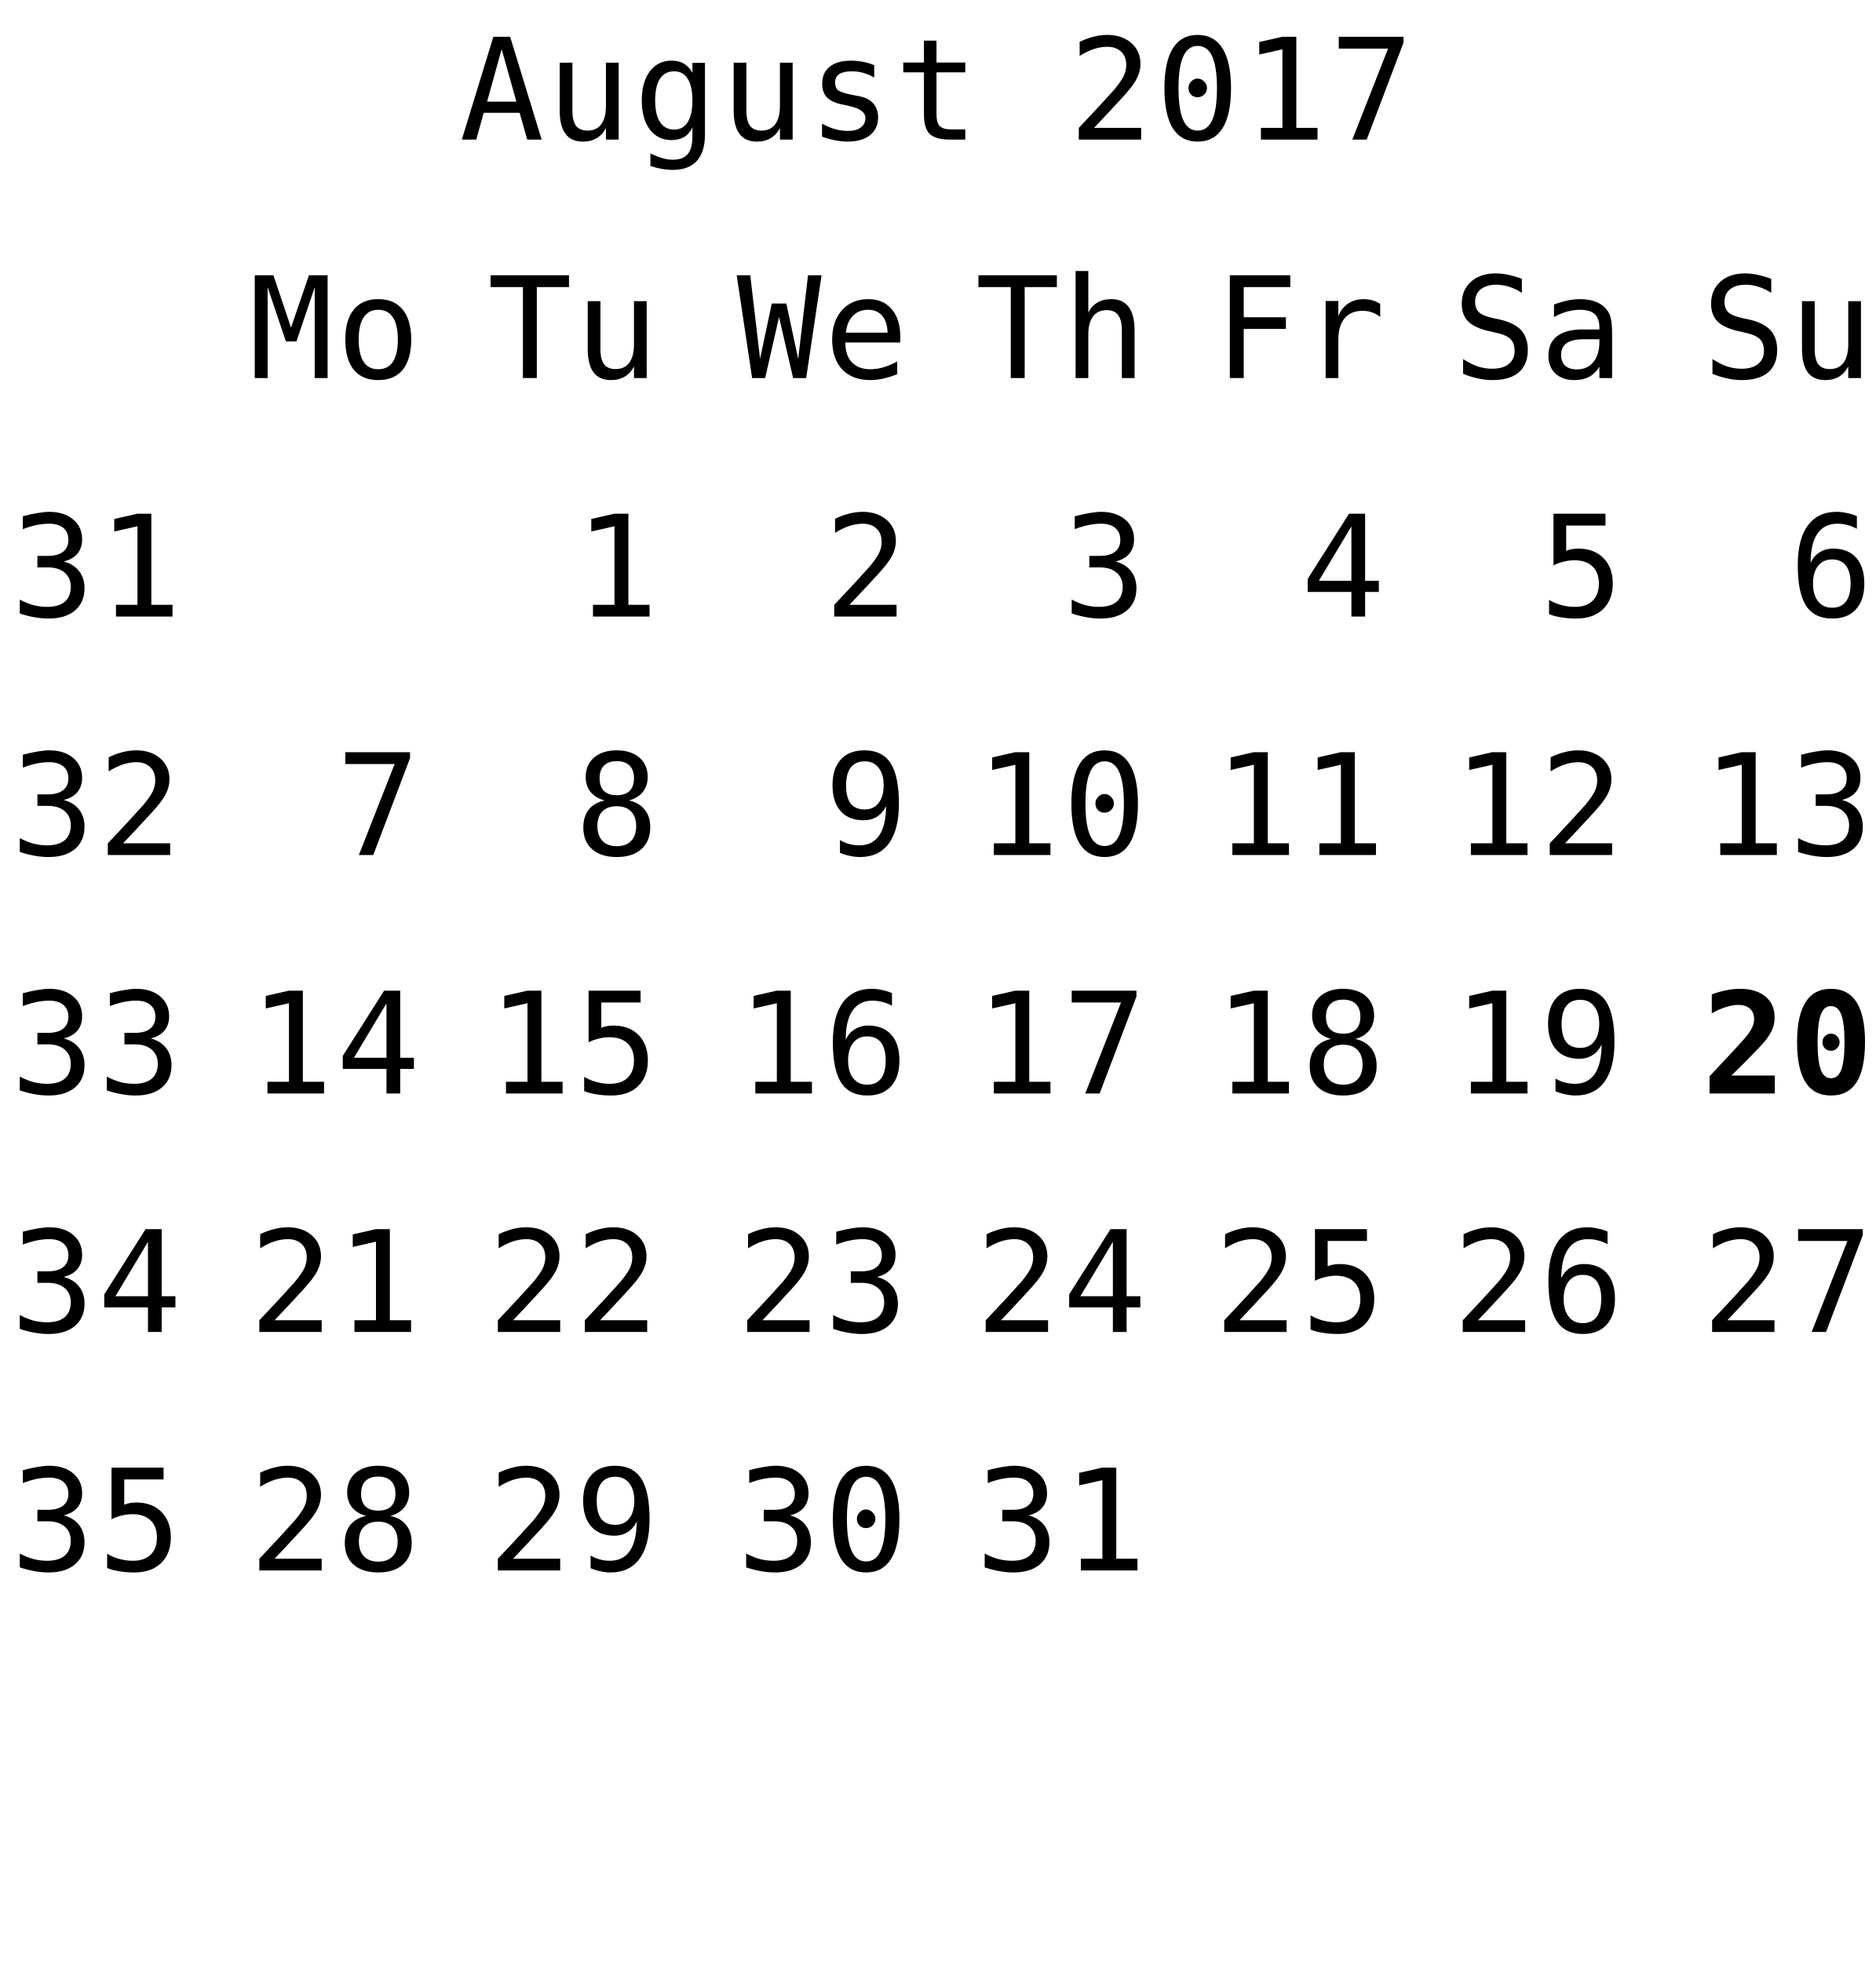
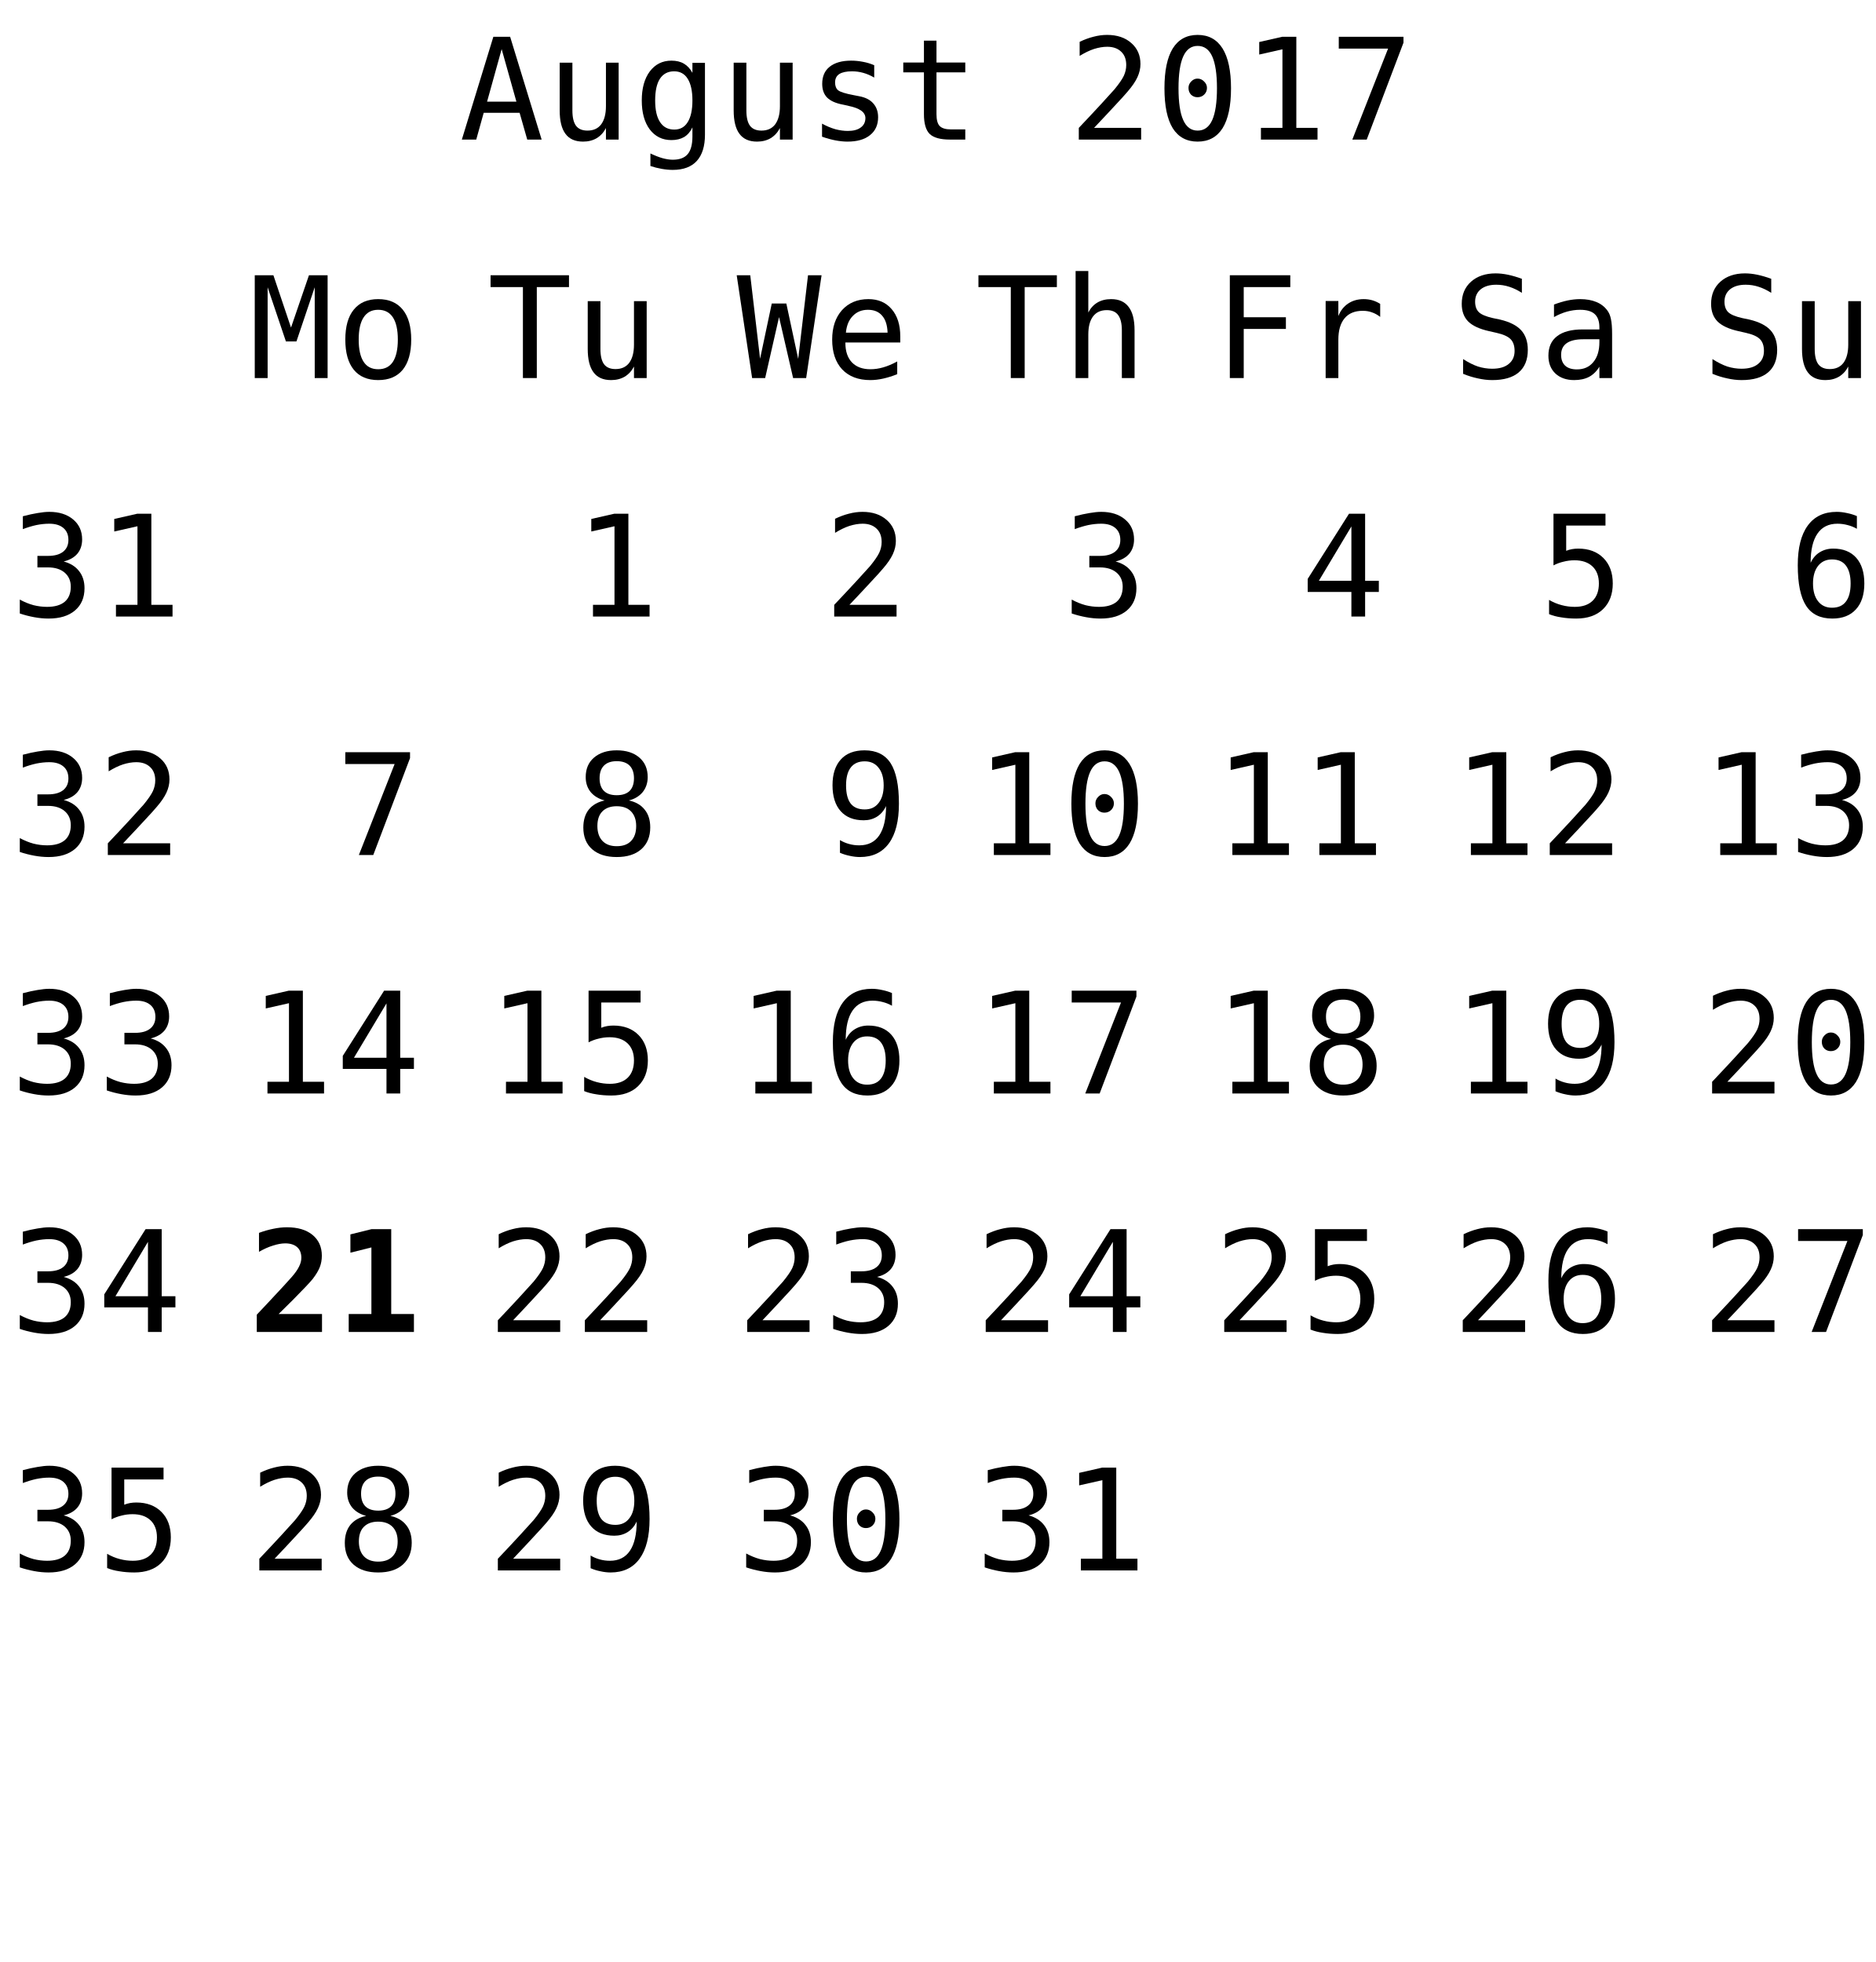
<svg xmlns="http://www.w3.org/2000/svg" xmlns:xlink="http://www.w3.org/1999/xlink" width="173pt" height="181pt" viewBox="0 0 173 181" version="1.1">
  <defs>
    <g>
      <symbol overflow="visible" id="glyph0-0">
        <path style="stroke:none;" d="M 0.656 2.297 L 0.656 -9.172 L 7.156 -9.172 L 7.156 2.297 Z M 1.391 1.578 L 6.438 1.578 L 6.438 -8.438 L 1.391 -8.438 Z M 1.391 1.578 " />
      </symbol>
      <symbol overflow="visible" id="glyph0-1">
        <path style="stroke:none;" d="M 3.906 -8.344 L 2.562 -3.5 L 5.266 -3.5 Z M 3.141 -9.484 L 4.688 -9.484 L 7.594 0 L 6.266 0 L 5.562 -2.469 L 2.25 -2.469 L 1.562 0 L 0.234 0 Z M 3.141 -9.484 " />
      </symbol>
      <symbol overflow="visible" id="glyph0-2">
        <path style="stroke:none;" d="M 1.234 -2.688 L 1.234 -7.094 L 2.406 -7.094 L 2.406 -2.688 C 2.406 -2.051 2.516 -1.582 2.734 -1.281 C 2.961 -0.977 3.316 -0.828 3.797 -0.828 C 4.348 -0.828 4.77 -1.02 5.062 -1.406 C 5.352 -1.801 5.5 -2.359 5.5 -3.078 L 5.5 -7.094 L 6.672 -7.094 L 6.672 0 L 5.5 0 L 5.5 -1.062 C 5.289 -0.656 5.004 -0.344 4.641 -0.125 C 4.285 0.082 3.867 0.188 3.391 0.188 C 2.66 0.188 2.117 -0.051 1.766 -0.531 C 1.41 -1.008 1.234 -1.727 1.234 -2.688 Z M 1.234 -2.688 " />
      </symbol>
      <symbol overflow="visible" id="glyph0-3">
        <path style="stroke:none;" d="M 5.453 -3.609 C 5.453 -4.484 5.305 -5.148 5.016 -5.609 C 4.734 -6.066 4.316 -6.297 3.766 -6.297 C 3.191 -6.297 2.754 -6.066 2.453 -5.609 C 2.16 -5.148 2.016 -4.484 2.016 -3.609 C 2.016 -2.734 2.164 -2.066 2.469 -1.609 C 2.77 -1.148 3.207 -0.922 3.781 -0.922 C 4.32 -0.922 4.734 -1.148 5.016 -1.609 C 5.305 -2.066 5.453 -2.734 5.453 -3.609 Z M 6.609 -0.453 C 6.609 0.609 6.359 1.414 5.859 1.969 C 5.359 2.52 4.617 2.797 3.641 2.797 C 3.316 2.797 2.977 2.766 2.625 2.703 C 2.27 2.641 1.922 2.551 1.578 2.438 L 1.578 1.281 C 1.992 1.477 2.367 1.625 2.703 1.719 C 3.047 1.812 3.359 1.859 3.641 1.859 C 4.266 1.859 4.723 1.688 5.016 1.344 C 5.305 1 5.453 0.457 5.453 -0.281 L 5.453 -1.125 C 5.266 -0.727 5.008 -0.43 4.688 -0.234 C 4.363 -0.047 3.973 0.047 3.516 0.047 C 2.68 0.047 2.016 -0.281 1.516 -0.938 C 1.023 -1.602 0.781 -2.492 0.781 -3.609 C 0.781 -4.723 1.023 -5.613 1.516 -6.281 C 2.016 -6.945 2.68 -7.281 3.516 -7.281 C 3.973 -7.281 4.359 -7.188 4.672 -7 C 4.984 -6.82 5.242 -6.539 5.453 -6.156 L 5.453 -7.078 L 6.609 -7.078 Z M 6.609 -0.453 " />
      </symbol>
      <symbol overflow="visible" id="glyph0-4">
        <path style="stroke:none;" d="M 6.172 -6.859 L 6.172 -5.719 C 5.836 -5.914 5.5 -6.062 5.156 -6.156 C 4.82 -6.25 4.477 -6.297 4.125 -6.297 C 3.602 -6.297 3.211 -6.211 2.953 -6.047 C 2.691 -5.879 2.562 -5.617 2.562 -5.266 C 2.562 -4.941 2.656 -4.703 2.844 -4.547 C 3.039 -4.391 3.523 -4.238 4.297 -4.094 L 4.781 -4 C 5.352 -3.895 5.785 -3.676 6.078 -3.344 C 6.379 -3.008 6.531 -2.582 6.531 -2.062 C 6.531 -1.352 6.281 -0.801 5.781 -0.406 C 5.289 -0.008 4.598 0.188 3.703 0.188 C 3.359 0.188 2.992 0.148 2.609 0.078 C 2.223 0.004 1.805 -0.109 1.359 -0.266 L 1.359 -1.469 C 1.785 -1.238 2.195 -1.066 2.594 -0.953 C 3 -0.848 3.379 -0.797 3.734 -0.797 C 4.242 -0.797 4.641 -0.898 4.922 -1.109 C 5.211 -1.316 5.359 -1.609 5.359 -1.984 C 5.359 -2.523 4.836 -2.898 3.797 -3.109 L 3.75 -3.125 L 3.312 -3.219 C 2.633 -3.344 2.141 -3.562 1.828 -3.875 C 1.523 -4.188 1.375 -4.609 1.375 -5.141 C 1.375 -5.828 1.602 -6.352 2.062 -6.719 C 2.531 -7.094 3.191 -7.281 4.047 -7.281 C 4.422 -7.281 4.785 -7.242 5.141 -7.172 C 5.492 -7.109 5.836 -7.004 6.172 -6.859 Z M 6.172 -6.859 " />
      </symbol>
      <symbol overflow="visible" id="glyph0-5">
        <path style="stroke:none;" d="M 3.891 -9.125 L 3.891 -7.109 L 6.547 -7.109 L 6.547 -6.203 L 3.891 -6.203 L 3.891 -2.344 C 3.891 -1.82 3.988 -1.457 4.188 -1.25 C 4.395 -1.039 4.742 -0.938 5.234 -0.938 L 6.547 -0.938 L 6.547 0 L 5.125 0 C 4.25 0 3.629 -0.172 3.266 -0.516 C 2.91 -0.867 2.734 -1.477 2.734 -2.344 L 2.734 -6.203 L 0.828 -6.203 L 0.828 -7.109 L 2.734 -7.109 L 2.734 -9.125 Z M 3.891 -9.125 " />
      </symbol>
      <symbol overflow="visible" id="glyph0-6">
        <path style="stroke:none;" d="" />
      </symbol>
      <symbol overflow="visible" id="glyph0-7">
        <path style="stroke:none;" d="M 2.375 -1.078 L 6.719 -1.078 L 6.719 0 L 0.969 0 L 0.969 -1.078 C 1.758 -1.91 2.445 -2.645 3.031 -3.281 C 3.625 -3.926 4.035 -4.379 4.266 -4.641 C 4.691 -5.16 4.977 -5.578 5.125 -5.891 C 5.27 -6.211 5.344 -6.539 5.344 -6.875 C 5.344 -7.406 5.188 -7.816 4.875 -8.109 C 4.562 -8.41 4.133 -8.562 3.594 -8.562 C 3.207 -8.562 2.801 -8.492 2.375 -8.359 C 1.957 -8.223 1.516 -8.008 1.047 -7.719 L 1.047 -9.016 C 1.473 -9.223 1.895 -9.379 2.312 -9.484 C 2.738 -9.598 3.16 -9.656 3.578 -9.656 C 4.504 -9.656 5.25 -9.406 5.812 -8.906 C 6.375 -8.414 6.656 -7.77 6.656 -6.969 C 6.656 -6.562 6.562 -6.156 6.375 -5.75 C 6.188 -5.344 5.879 -4.895 5.453 -4.406 C 5.223 -4.133 4.879 -3.754 4.422 -3.266 C 3.973 -2.773 3.289 -2.047 2.375 -1.078 Z M 2.375 -1.078 " />
      </symbol>
      <symbol overflow="visible" id="glyph0-8">
        <path style="stroke:none;" d="M 3.062 -4.766 C 3.062 -4.992 3.145 -5.191 3.312 -5.359 C 3.477 -5.535 3.672 -5.625 3.891 -5.625 C 4.129 -5.625 4.332 -5.535 4.5 -5.359 C 4.676 -5.191 4.766 -4.992 4.766 -4.766 C 4.766 -4.523 4.68 -4.32 4.516 -4.156 C 4.348 -3.988 4.141 -3.906 3.891 -3.906 C 3.66 -3.906 3.461 -3.984 3.297 -4.141 C 3.141 -4.305 3.062 -4.516 3.062 -4.766 Z M 3.906 -8.641 C 3.312 -8.641 2.867 -8.316 2.578 -7.672 C 2.285 -7.023 2.141 -6.047 2.141 -4.734 C 2.141 -3.422 2.285 -2.441 2.578 -1.797 C 2.867 -1.148 3.312 -0.828 3.906 -0.828 C 4.508 -0.828 4.957 -1.148 5.25 -1.797 C 5.539 -2.441 5.688 -3.422 5.688 -4.734 C 5.688 -6.047 5.539 -7.023 5.25 -7.672 C 4.957 -8.316 4.508 -8.641 3.906 -8.641 Z M 3.906 -9.656 C 4.914 -9.656 5.68 -9.238 6.203 -8.406 C 6.723 -7.57 6.984 -6.348 6.984 -4.734 C 6.984 -3.109 6.723 -1.879 6.203 -1.047 C 5.68 -0.223 4.914 0.188 3.906 0.188 C 2.895 0.188 2.129 -0.223 1.609 -1.047 C 1.098 -1.879 0.844 -3.109 0.844 -4.734 C 0.844 -6.348 1.098 -7.57 1.609 -8.406 C 2.129 -9.238 2.895 -9.656 3.906 -9.656 Z M 3.906 -9.656 " />
      </symbol>
      <symbol overflow="visible" id="glyph0-9">
        <path style="stroke:none;" d="M 1.719 -1.078 L 3.703 -1.078 L 3.703 -8.328 L 1.562 -7.844 L 1.562 -9 L 3.688 -9.484 L 4.984 -9.484 L 4.984 -1.078 L 6.938 -1.078 L 6.938 0 L 1.719 0 Z M 1.719 -1.078 " />
      </symbol>
      <symbol overflow="visible" id="glyph0-10">
        <path style="stroke:none;" d="M 0.875 -9.484 L 6.844 -9.484 L 6.844 -8.938 L 3.453 0 L 2.125 0 L 5.422 -8.391 L 0.875 -8.391 Z M 0.875 -9.484 " />
      </symbol>
      <symbol overflow="visible" id="glyph0-11">
        <path style="stroke:none;" d="M 4.922 -5.078 C 5.547 -4.91 6.02 -4.613 6.344 -4.188 C 6.676 -3.77 6.844 -3.242 6.844 -2.609 C 6.844 -1.742 6.551 -1.062 5.969 -0.562 C 5.383 -0.062 4.57 0.188 3.531 0.188 C 3.094 0.188 2.648 0.145 2.203 0.062 C 1.754 -0.02 1.312 -0.133 0.875 -0.281 L 0.875 -1.562 C 1.301 -1.332 1.723 -1.16 2.141 -1.047 C 2.566 -0.941 2.984 -0.891 3.391 -0.891 C 4.098 -0.891 4.641 -1.047 5.016 -1.359 C 5.391 -1.68 5.578 -2.145 5.578 -2.75 C 5.578 -3.289 5.391 -3.723 5.016 -4.047 C 4.641 -4.367 4.129 -4.531 3.484 -4.531 L 2.5 -4.531 L 2.5 -5.594 L 3.484 -5.594 C 4.078 -5.594 4.535 -5.719 4.859 -5.969 C 5.191 -6.227 5.359 -6.594 5.359 -7.062 C 5.359 -7.539 5.203 -7.91 4.891 -8.172 C 4.586 -8.43 4.156 -8.562 3.594 -8.562 C 3.207 -8.562 2.812 -8.52 2.406 -8.438 C 2.008 -8.352 1.594 -8.227 1.156 -8.062 L 1.156 -9.25 C 1.664 -9.383 2.117 -9.484 2.516 -9.547 C 2.922 -9.617 3.281 -9.656 3.594 -9.656 C 4.508 -9.656 5.242 -9.422 5.797 -8.953 C 6.348 -8.492 6.625 -7.879 6.625 -7.109 C 6.625 -6.586 6.477 -6.148 6.188 -5.797 C 5.895 -5.453 5.473 -5.211 4.922 -5.078 Z M 4.922 -5.078 " />
      </symbol>
      <symbol overflow="visible" id="glyph0-12">
        <path style="stroke:none;" d="M 0.297 -9.484 L 7.531 -9.484 L 7.531 -8.391 L 4.562 -8.391 L 4.562 0 L 3.281 0 L 3.281 -8.391 L 0.297 -8.391 Z M 0.297 -9.484 " />
      </symbol>
      <symbol overflow="visible" id="glyph0-13">
        <path style="stroke:none;" d="M 0 -9.484 L 1.25 -9.484 L 2.156 -1.781 L 3.234 -6.875 L 4.578 -6.875 L 5.672 -1.766 L 6.578 -9.484 L 7.828 -9.484 L 6.406 0 L 5.203 0 L 3.906 -5.625 L 2.625 0 L 1.422 0 Z M 0 -9.484 " />
      </symbol>
      <symbol overflow="visible" id="glyph0-14">
        <path style="stroke:none;" d="M 7.062 -3.844 L 7.062 -3.281 L 2 -3.281 L 2 -3.234 C 2 -2.461 2.203 -1.863 2.609 -1.438 C 3.016 -1.02 3.582 -0.812 4.312 -0.812 C 4.688 -0.812 5.078 -0.867 5.484 -0.984 C 5.891 -1.098 6.32 -1.281 6.781 -1.531 L 6.781 -0.359 C 6.344 -0.18 5.914 -0.047 5.5 0.047 C 5.082 0.141 4.68 0.188 4.297 0.188 C 3.191 0.188 2.328 -0.141 1.703 -0.797 C 1.086 -1.461 0.781 -2.379 0.781 -3.547 C 0.781 -4.68 1.082 -5.586 1.688 -6.266 C 2.301 -6.941 3.113 -7.281 4.125 -7.281 C 5.031 -7.281 5.742 -6.973 6.266 -6.359 C 6.797 -5.742 7.062 -4.906 7.062 -3.844 Z M 5.891 -4.188 C 5.867 -4.875 5.703 -5.395 5.391 -5.75 C 5.086 -6.113 4.648 -6.297 4.078 -6.297 C 3.516 -6.297 3.051 -6.109 2.688 -5.734 C 2.32 -5.359 2.109 -4.844 2.047 -4.188 Z M 5.891 -4.188 " />
      </symbol>
      <symbol overflow="visible" id="glyph0-15">
        <path style="stroke:none;" d="M 6.672 -4.406 L 6.672 0 L 5.5 0 L 5.5 -4.406 C 5.5 -5.039 5.383 -5.508 5.156 -5.812 C 4.938 -6.113 4.586 -6.266 4.109 -6.266 C 3.555 -6.266 3.133 -6.07 2.844 -5.688 C 2.551 -5.301 2.406 -4.742 2.406 -4.016 L 2.406 0 L 1.234 0 L 1.234 -9.875 L 2.406 -9.875 L 2.406 -6.047 C 2.613 -6.453 2.895 -6.758 3.25 -6.969 C 3.602 -7.176 4.023 -7.281 4.516 -7.281 C 5.234 -7.281 5.77 -7.039 6.125 -6.562 C 6.488 -6.094 6.672 -5.375 6.672 -4.406 Z M 6.672 -4.406 " />
      </symbol>
      <symbol overflow="visible" id="glyph0-16">
        <path style="stroke:none;" d="M 1.484 -9.484 L 7.062 -9.484 L 7.062 -8.391 L 2.766 -8.391 L 2.766 -5.609 L 6.656 -5.609 L 6.656 -4.531 L 2.766 -4.531 L 2.766 0 L 1.484 0 Z M 1.484 -9.484 " />
      </symbol>
      <symbol overflow="visible" id="glyph0-17">
        <path style="stroke:none;" d="M 7.328 -5.641 C 7.078 -5.836 6.82 -5.977 6.562 -6.062 C 6.312 -6.156 6.031 -6.203 5.719 -6.203 C 4.988 -6.203 4.43 -5.973 4.047 -5.516 C 3.66 -5.055 3.469 -4.395 3.469 -3.531 L 3.469 0 L 2.297 0 L 2.297 -7.109 L 3.469 -7.109 L 3.469 -5.719 C 3.664 -6.219 3.969 -6.602 4.375 -6.875 C 4.781 -7.145 5.258 -7.281 5.812 -7.281 C 6.094 -7.281 6.359 -7.242 6.609 -7.172 C 6.859 -7.098 7.098 -6.988 7.328 -6.844 Z M 7.328 -5.641 " />
      </symbol>
      <symbol overflow="visible" id="glyph0-18">
        <path style="stroke:none;" d="M 4.672 -8.312 L 1.672 -3.297 L 4.672 -3.297 Z M 4.453 -9.484 L 5.938 -9.484 L 5.938 -3.297 L 7.203 -3.297 L 7.203 -2.266 L 5.938 -2.266 L 5.938 0 L 4.672 0 L 4.672 -2.266 L 0.641 -2.266 L 0.641 -3.469 Z M 4.453 -9.484 " />
      </symbol>
      <symbol overflow="visible" id="glyph0-19">
        <path style="stroke:none;" d="M 6.422 -9.156 L 6.422 -7.859 C 6.035 -8.109 5.645 -8.297 5.25 -8.422 C 4.863 -8.547 4.469 -8.609 4.062 -8.609 C 3.457 -8.609 2.977 -8.469 2.625 -8.188 C 2.281 -7.906 2.109 -7.523 2.109 -7.047 C 2.109 -6.629 2.223 -6.305 2.453 -6.078 C 2.68 -5.859 3.113 -5.676 3.75 -5.531 L 4.422 -5.391 C 5.305 -5.18 5.953 -4.852 6.359 -4.406 C 6.766 -3.957 6.969 -3.352 6.969 -2.594 C 6.969 -1.688 6.688 -0.992 6.125 -0.516 C 5.57 -0.047 4.758 0.188 3.688 0.188 C 3.25 0.188 2.805 0.133 2.359 0.031 C 1.91 -0.062 1.457 -0.203 1 -0.391 L 1 -1.75 C 1.488 -1.438 1.945 -1.207 2.375 -1.062 C 2.812 -0.926 3.25 -0.859 3.688 -0.859 C 4.344 -0.859 4.848 -1.004 5.203 -1.297 C 5.566 -1.586 5.75 -1.988 5.75 -2.5 C 5.75 -2.977 5.625 -3.344 5.375 -3.594 C 5.125 -3.844 4.691 -4.035 4.078 -4.172 L 3.391 -4.328 C 2.516 -4.523 1.875 -4.82 1.469 -5.219 C 1.07 -5.625 0.875 -6.164 0.875 -6.844 C 0.875 -7.695 1.16 -8.379 1.734 -8.891 C 2.305 -9.398 3.062 -9.656 4 -9.656 C 4.363 -9.656 4.742 -9.613 5.141 -9.531 C 5.547 -9.445 5.973 -9.32 6.422 -9.156 Z M 6.422 -9.156 " />
      </symbol>
      <symbol overflow="visible" id="glyph0-20">
        <path style="stroke:none;" d="M 4.453 -3.578 L 4.062 -3.578 C 3.383 -3.578 2.875 -3.457 2.531 -3.219 C 2.188 -2.977 2.016 -2.617 2.016 -2.141 C 2.016 -1.711 2.141 -1.379 2.391 -1.141 C 2.648 -0.91 3.008 -0.797 3.469 -0.797 C 4.113 -0.797 4.617 -1.02 4.984 -1.469 C 5.359 -1.914 5.547 -2.531 5.547 -3.312 L 5.547 -3.578 Z M 6.719 -4.062 L 6.719 0 L 5.547 0 L 5.547 -1.047 C 5.297 -0.629 4.977 -0.316 4.594 -0.109 C 4.219 0.086 3.758 0.188 3.219 0.188 C 2.5 0.188 1.922 -0.016 1.484 -0.422 C 1.055 -0.836 0.844 -1.383 0.844 -2.062 C 0.844 -2.852 1.109 -3.453 1.641 -3.859 C 2.172 -4.273 2.953 -4.484 3.984 -4.484 L 5.547 -4.484 L 5.547 -4.672 C 5.547 -5.234 5.398 -5.645 5.109 -5.906 C 4.828 -6.164 4.379 -6.297 3.766 -6.297 C 3.359 -6.297 2.953 -6.238 2.547 -6.125 C 2.141 -6.008 1.742 -5.844 1.359 -5.625 L 1.359 -6.781 C 1.797 -6.945 2.211 -7.07 2.609 -7.156 C 3.004 -7.238 3.391 -7.281 3.766 -7.281 C 4.348 -7.281 4.848 -7.191 5.266 -7.016 C 5.68 -6.848 6.02 -6.586 6.281 -6.234 C 6.438 -6.023 6.547 -5.766 6.609 -5.453 C 6.68 -5.141 6.719 -4.676 6.719 -4.062 Z M 6.719 -4.062 " />
      </symbol>
      <symbol overflow="visible" id="glyph0-21">
        <path style="stroke:none;" d="M 1.312 -9.484 L 6.109 -9.484 L 6.109 -8.391 L 2.484 -8.391 L 2.484 -6.062 C 2.66 -6.133 2.844 -6.188 3.031 -6.219 C 3.219 -6.25 3.406 -6.266 3.594 -6.266 C 4.57 -6.266 5.348 -5.973 5.922 -5.391 C 6.492 -4.816 6.781 -4.035 6.781 -3.047 C 6.781 -2.047 6.477 -1.254 5.875 -0.672 C 5.281 -0.098 4.457 0.188 3.406 0.188 C 2.906 0.188 2.445 0.148 2.031 0.078 C 1.613 0.016 1.238 -0.082 0.906 -0.219 L 0.906 -1.531 C 1.289 -1.312 1.68 -1.148 2.078 -1.047 C 2.473 -0.941 2.875 -0.891 3.281 -0.891 C 3.988 -0.891 4.535 -1.078 4.922 -1.453 C 5.305 -1.828 5.5 -2.359 5.5 -3.047 C 5.5 -3.723 5.301 -4.25 4.906 -4.625 C 4.508 -5 3.957 -5.188 3.25 -5.188 C 2.906 -5.188 2.57 -5.145 2.25 -5.062 C 1.926 -4.988 1.613 -4.875 1.312 -4.719 Z M 1.312 -9.484 " />
      </symbol>
      <symbol overflow="visible" id="glyph0-22">
        <path style="stroke:none;" d="M 6.297 -9.266 L 6.297 -8.094 C 6.023 -8.25 5.738 -8.363 5.438 -8.438 C 5.133 -8.52 4.82 -8.562 4.5 -8.562 C 3.688 -8.562 3.07 -8.254 2.656 -7.641 C 2.238 -7.035 2.031 -6.141 2.031 -4.953 C 2.227 -5.379 2.504 -5.703 2.859 -5.922 C 3.223 -6.148 3.641 -6.266 4.109 -6.266 C 5.023 -6.266 5.734 -5.984 6.234 -5.422 C 6.734 -4.859 6.984 -4.066 6.984 -3.047 C 6.984 -2.016 6.723 -1.219 6.203 -0.656 C 5.691 -0.094 4.969 0.188 4.031 0.188 C 2.926 0.188 2.117 -0.207 1.609 -1 C 1.098 -1.789 0.844 -3.035 0.844 -4.734 C 0.844 -6.328 1.148 -7.547 1.766 -8.391 C 2.379 -9.234 3.27 -9.656 4.438 -9.656 C 4.75 -9.656 5.062 -9.617 5.375 -9.547 C 5.695 -9.484 6.004 -9.391 6.297 -9.266 Z M 4 -5.266 C 3.457 -5.266 3.031 -5.066 2.719 -4.672 C 2.406 -4.273 2.25 -3.734 2.25 -3.047 C 2.25 -2.348 2.406 -1.801 2.719 -1.406 C 3.031 -1.008 3.457 -0.812 4 -0.812 C 4.57 -0.812 5 -1 5.281 -1.375 C 5.57 -1.75 5.719 -2.305 5.719 -3.047 C 5.719 -3.773 5.57 -4.328 5.281 -4.703 C 5 -5.078 4.57 -5.266 4 -5.266 Z M 4 -5.266 " />
      </symbol>
      <symbol overflow="visible" id="glyph0-23">
        <path style="stroke:none;" d="M 0.547 -9.484 L 2.266 -9.484 L 3.891 -4.656 L 5.547 -9.484 L 7.266 -9.484 L 7.266 0 L 6.078 0 L 6.078 -8.375 L 4.391 -3.375 L 3.422 -3.375 L 1.734 -8.375 L 1.734 0 L 0.547 0 Z M 0.547 -9.484 " />
      </symbol>
      <symbol overflow="visible" id="glyph0-24">
        <path style="stroke:none;" d="M 3.906 -6.297 C 3.312 -6.297 2.863 -6.062 2.562 -5.594 C 2.258 -5.133 2.109 -4.453 2.109 -3.547 C 2.109 -2.648 2.258 -1.969 2.562 -1.5 C 2.863 -1.039 3.312 -0.812 3.906 -0.812 C 4.508 -0.812 4.961 -1.039 5.266 -1.5 C 5.566 -1.969 5.719 -2.648 5.719 -3.547 C 5.719 -4.453 5.566 -5.133 5.266 -5.594 C 4.961 -6.062 4.508 -6.297 3.906 -6.297 Z M 3.906 -7.281 C 4.895 -7.281 5.648 -6.957 6.172 -6.312 C 6.691 -5.676 6.953 -4.754 6.953 -3.547 C 6.953 -2.336 6.691 -1.41 6.172 -0.766 C 5.648 -0.129 4.895 0.188 3.906 0.188 C 2.926 0.188 2.176 -0.129 1.656 -0.766 C 1.133 -1.41 0.875 -2.336 0.875 -3.547 C 0.875 -4.754 1.133 -5.676 1.656 -6.312 C 2.176 -6.957 2.926 -7.281 3.906 -7.281 Z M 3.906 -7.281 " />
      </symbol>
      <symbol overflow="visible" id="glyph0-25">
        <path style="stroke:none;" d="M 3.906 -4.5 C 3.332 -4.5 2.891 -4.336 2.578 -4.016 C 2.273 -3.703 2.125 -3.254 2.125 -2.672 C 2.125 -2.086 2.281 -1.629 2.594 -1.297 C 2.906 -0.973 3.344 -0.812 3.906 -0.812 C 4.488 -0.812 4.93 -0.973 5.234 -1.297 C 5.547 -1.617 5.703 -2.078 5.703 -2.672 C 5.703 -3.242 5.547 -3.691 5.234 -4.016 C 4.922 -4.336 4.477 -4.5 3.906 -4.5 Z M 2.797 -5.031 C 2.242 -5.176 1.812 -5.438 1.5 -5.812 C 1.195 -6.195 1.047 -6.656 1.047 -7.188 C 1.047 -7.945 1.301 -8.547 1.812 -8.984 C 2.332 -9.43 3.031 -9.656 3.906 -9.656 C 4.789 -9.656 5.488 -9.43 6 -8.984 C 6.508 -8.547 6.766 -7.945 6.766 -7.188 C 6.766 -6.656 6.613 -6.195 6.312 -5.812 C 6.008 -5.438 5.582 -5.176 5.031 -5.031 C 5.664 -4.895 6.148 -4.613 6.484 -4.188 C 6.828 -3.77 7 -3.223 7 -2.547 C 7 -1.691 6.723 -1.02 6.172 -0.531 C 5.629 -0.051 4.875 0.188 3.906 0.188 C 2.945 0.188 2.191 -0.051 1.641 -0.531 C 1.098 -1.008 0.828 -1.676 0.828 -2.531 C 0.828 -3.207 0.992 -3.758 1.328 -4.188 C 1.672 -4.613 2.16 -4.895 2.797 -5.031 Z M 2.328 -7.078 C 2.328 -6.566 2.461 -6.176 2.734 -5.906 C 3.004 -5.645 3.395 -5.516 3.906 -5.516 C 4.426 -5.516 4.82 -5.645 5.094 -5.906 C 5.363 -6.176 5.5 -6.566 5.5 -7.078 C 5.5 -7.586 5.363 -7.977 5.094 -8.25 C 4.82 -8.52 4.426 -8.656 3.906 -8.656 C 3.395 -8.656 3.004 -8.52 2.734 -8.25 C 2.461 -7.977 2.328 -7.586 2.328 -7.078 Z M 2.328 -7.078 " />
      </symbol>
      <symbol overflow="visible" id="glyph0-26">
        <path style="stroke:none;" d="M 3.781 -4.203 C 4.332 -4.203 4.758 -4.398 5.062 -4.797 C 5.375 -5.191 5.531 -5.734 5.531 -6.422 C 5.531 -7.117 5.375 -7.66 5.062 -8.047 C 4.758 -8.441 4.332 -8.641 3.781 -8.641 C 3.219 -8.641 2.789 -8.453 2.5 -8.078 C 2.207 -7.703 2.062 -7.148 2.062 -6.422 C 2.062 -5.68 2.203 -5.125 2.484 -4.75 C 2.773 -4.383 3.207 -4.203 3.781 -4.203 Z M 1.5 -0.203 L 1.5 -1.375 C 1.758 -1.219 2.039 -1.098 2.344 -1.016 C 2.645 -0.93 2.957 -0.891 3.281 -0.891 C 4.094 -0.891 4.707 -1.195 5.125 -1.812 C 5.539 -2.426 5.75 -3.328 5.75 -4.516 C 5.551 -4.086 5.27 -3.758 4.906 -3.531 C 4.551 -3.312 4.145 -3.203 3.688 -3.203 C 2.77 -3.203 2.062 -3.484 1.562 -4.047 C 1.062 -4.609 0.812 -5.406 0.812 -6.438 C 0.812 -7.457 1.066 -8.25 1.578 -8.812 C 2.086 -9.375 2.816 -9.656 3.766 -9.656 C 4.859 -9.656 5.66 -9.258 6.172 -8.469 C 6.68 -7.676 6.938 -6.43 6.938 -4.734 C 6.938 -3.141 6.629 -1.922 6.016 -1.078 C 5.398 -0.234 4.508 0.188 3.344 0.188 C 3.031 0.188 2.719 0.148 2.406 0.078 C 2.094 0.016 1.789 -0.078 1.5 -0.203 Z M 1.5 -0.203 " />
      </symbol>
      <symbol overflow="visible" id="glyph1-0">
        <path style="stroke:none;" d="M 0.656 2.297 L 0.656 -9.172 L 7.156 -9.172 L 7.156 2.297 Z M 1.391 1.578 L 6.438 1.578 L 6.438 -8.438 L 1.391 -8.438 Z M 1.391 1.578 " />
      </symbol>
      <symbol overflow="visible" id="glyph1-1">
        <path style="stroke:none;" d="M 2.75 -1.656 L 6.75 -1.656 L 6.75 0 L 0.734 0 L 0.734 -1.594 L 1.75 -2.672 C 2.957 -3.961 3.688 -4.754 3.938 -5.047 C 4.258 -5.41 4.488 -5.734 4.625 -6.016 C 4.77 -6.297 4.844 -6.57 4.844 -6.844 C 4.844 -7.27 4.711 -7.598 4.453 -7.828 C 4.191 -8.055 3.828 -8.172 3.359 -8.172 C 3.023 -8.172 2.648 -8.102 2.234 -7.969 C 1.816 -7.844 1.383 -7.648 0.938 -7.391 L 0.938 -9.141 C 1.383 -9.305 1.82 -9.43 2.25 -9.516 C 2.688 -9.609 3.109 -9.656 3.516 -9.656 C 4.516 -9.656 5.301 -9.422 5.875 -8.953 C 6.445 -8.484 6.734 -7.844 6.734 -7.031 C 6.734 -6.656 6.672 -6.305 6.547 -5.984 C 6.422 -5.66 6.207 -5.301 5.906 -4.906 C 5.676 -4.613 5.062 -3.961 4.062 -2.953 C 3.508 -2.41 3.07 -1.977 2.75 -1.656 Z M 2.75 -1.656 " />
      </symbol>
      <symbol overflow="visible" id="glyph1-2">
-         <path style="stroke:none;" d="M 3.125 -4.734 C 3.125 -4.953 3.195 -5.133 3.344 -5.281 C 3.5 -5.438 3.688 -5.516 3.906 -5.516 C 4.133 -5.516 4.32 -5.438 4.469 -5.281 C 4.625 -5.133 4.703 -4.953 4.703 -4.734 C 4.703 -4.516 4.625 -4.328 4.469 -4.172 C 4.32 -4.016 4.133 -3.938 3.906 -3.938 C 3.688 -3.938 3.5 -4.008 3.344 -4.156 C 3.195 -4.312 3.125 -4.504 3.125 -4.734 Z M 3.906 -8.062 C 3.477 -8.062 3.164 -7.797 2.969 -7.266 C 2.77 -6.734 2.672 -5.891 2.672 -4.734 C 2.672 -3.566 2.77 -2.719 2.969 -2.188 C 3.164 -1.664 3.477 -1.406 3.906 -1.406 C 4.344 -1.406 4.66 -1.664 4.859 -2.188 C 5.055 -2.719 5.156 -3.566 5.156 -4.734 C 5.156 -5.891 5.055 -6.734 4.859 -7.266 C 4.66 -7.797 4.344 -8.062 3.906 -8.062 Z M 0.781 -4.734 C 0.781 -6.367 1.039 -7.598 1.562 -8.422 C 2.082 -9.242 2.863 -9.656 3.906 -9.656 C 4.957 -9.656 5.742 -9.242 6.266 -8.422 C 6.785 -7.609 7.047 -6.379 7.047 -4.734 C 7.047 -3.086 6.785 -1.852 6.266 -1.031 C 5.742 -0.219 4.957 0.188 3.906 0.188 C 2.863 0.188 2.082 -0.219 1.562 -1.031 C 1.039 -1.852 0.781 -3.086 0.781 -4.734 Z M 0.781 -4.734 " />
+         <path style="stroke:none;" d="M 1.188 -1.656 L 3.281 -1.656 L 3.281 -7.797 L 1.344 -7.312 L 1.344 -9 L 3.297 -9.484 L 5.109 -9.484 L 5.109 -1.656 L 7.203 -1.656 L 7.203 0 L 1.188 0 Z M 1.188 -1.656 " />
      </symbol>
    </g>
  </defs>
  <g id="surface2">
    <g style="fill:rgb(0%,0%,0%);fill-opacity:1;">
      <use xlink:href="#glyph0-1" x="42.365" y="12.876" />
      <use xlink:href="#glyph0-2" x="50.39" y="12.876" />
      <use xlink:href="#glyph0-3" x="58.414" y="12.876" />
      <use xlink:href="#glyph0-2" x="66.438" y="12.876" />
      <use xlink:href="#glyph0-4" x="74.463" y="12.876" />
      <use xlink:href="#glyph0-5" x="82.487" y="12.876" />
      <use xlink:href="#glyph0-6" x="90.512" y="12.876" />
      <use xlink:href="#glyph0-7" x="98.536" y="12.876" />
      <use xlink:href="#glyph0-8" x="106.561" y="12.876" />
      <use xlink:href="#glyph0-9" x="114.585" y="12.876" />
      <use xlink:href="#glyph0-10" x="122.609" y="12.876" />
    </g>
    <g style="fill:rgb(0%,0%,0%);fill-opacity:1;">
      <use xlink:href="#glyph0-11" x="0.951" y="56.876" />
      <use xlink:href="#glyph0-9" x="8.976" y="56.876" />
    </g>
    <g style="fill:rgb(0%,0%,0%);fill-opacity:1;">
      <use xlink:href="#glyph0-12" x="44.951" y="34.876" />
      <use xlink:href="#glyph0-2" x="52.976" y="34.876" />
    </g>
    <g style="fill:rgb(0%,0%,0%);fill-opacity:1;">
      <use xlink:href="#glyph0-6" x="44.951" y="56.876" />
      <use xlink:href="#glyph0-9" x="52.976" y="56.876" />
    </g>
    <g style="fill:rgb(0%,0%,0%);fill-opacity:1;">
      <use xlink:href="#glyph0-13" x="67.951" y="34.876" />
      <use xlink:href="#glyph0-14" x="75.976" y="34.876" />
    </g>
    <g style="fill:rgb(0%,0%,0%);fill-opacity:1;">
      <use xlink:href="#glyph0-6" x="67.951" y="56.876" />
      <use xlink:href="#glyph0-7" x="75.976" y="56.876" />
    </g>
    <g style="fill:rgb(0%,0%,0%);fill-opacity:1;">
      <use xlink:href="#glyph0-12" x="89.951" y="34.876" />
      <use xlink:href="#glyph0-15" x="97.976" y="34.876" />
    </g>
    <g style="fill:rgb(0%,0%,0%);fill-opacity:1;">
      <use xlink:href="#glyph0-6" x="89.951" y="56.876" />
      <use xlink:href="#glyph0-11" x="97.976" y="56.876" />
    </g>
    <g style="fill:rgb(0%,0%,0%);fill-opacity:1;">
      <use xlink:href="#glyph0-16" x="111.951" y="34.876" />
      <use xlink:href="#glyph0-17" x="119.976" y="34.876" />
    </g>
    <g style="fill:rgb(0%,0%,0%);fill-opacity:1;">
      <use xlink:href="#glyph0-6" x="111.951" y="56.876" />
      <use xlink:href="#glyph0-18" x="119.976" y="56.876" />
    </g>
    <g style="fill:rgb(0%,0%,0%);fill-opacity:1;">
      <use xlink:href="#glyph0-19" x="133.951" y="34.876" />
      <use xlink:href="#glyph0-20" x="141.976" y="34.876" />
    </g>
    <g style="fill:rgb(0%,0%,0%);fill-opacity:1;">
      <use xlink:href="#glyph0-6" x="133.951" y="56.876" />
      <use xlink:href="#glyph0-21" x="141.976" y="56.876" />
    </g>
    <g style="fill:rgb(0%,0%,0%);fill-opacity:1;">
      <use xlink:href="#glyph0-19" x="156.951" y="34.876" />
      <use xlink:href="#glyph0-2" x="164.976" y="34.876" />
    </g>
    <g style="fill:rgb(0%,0%,0%);fill-opacity:1;">
      <use xlink:href="#glyph0-6" x="156.951" y="56.876" />
      <use xlink:href="#glyph0-22" x="164.976" y="56.876" />
    </g>
    <g style="fill:rgb(0%,0%,0%);fill-opacity:1;">
      <use xlink:href="#glyph0-11" x="0.951" y="78.876" />
      <use xlink:href="#glyph0-7" x="8.976" y="78.876" />
    </g>
    <g style="fill:rgb(0%,0%,0%);fill-opacity:1;">
      <use xlink:href="#glyph0-23" x="22.951" y="34.876" />
      <use xlink:href="#glyph0-24" x="30.976" y="34.876" />
    </g>
    <g style="fill:rgb(0%,0%,0%);fill-opacity:1;">
      <use xlink:href="#glyph0-6" x="22.951" y="78.876" />
      <use xlink:href="#glyph0-10" x="30.976" y="78.876" />
    </g>
    <g style="fill:rgb(0%,0%,0%);fill-opacity:1;">
      <use xlink:href="#glyph0-6" x="44.951" y="78.876" />
      <use xlink:href="#glyph0-25" x="52.976" y="78.876" />
    </g>
    <g style="fill:rgb(0%,0%,0%);fill-opacity:1;">
      <use xlink:href="#glyph0-6" x="67.951" y="78.876" />
      <use xlink:href="#glyph0-26" x="75.976" y="78.876" />
    </g>
    <g style="fill:rgb(0%,0%,0%);fill-opacity:1;">
      <use xlink:href="#glyph0-9" x="89.951" y="78.876" />
      <use xlink:href="#glyph0-8" x="97.976" y="78.876" />
    </g>
    <g style="fill:rgb(0%,0%,0%);fill-opacity:1;">
      <use xlink:href="#glyph0-9" x="111.951" y="78.876" />
      <use xlink:href="#glyph0-9" x="119.976" y="78.876" />
    </g>
    <g style="fill:rgb(0%,0%,0%);fill-opacity:1;">
      <use xlink:href="#glyph0-9" x="133.951" y="78.876" />
      <use xlink:href="#glyph0-7" x="141.976" y="78.876" />
    </g>
    <g style="fill:rgb(0%,0%,0%);fill-opacity:1;">
      <use xlink:href="#glyph0-9" x="156.951" y="78.876" />
      <use xlink:href="#glyph0-11" x="164.976" y="78.876" />
    </g>
    <g style="fill:rgb(0%,0%,0%);fill-opacity:1;">
      <use xlink:href="#glyph0-11" x="0.951" y="100.876" />
      <use xlink:href="#glyph0-11" x="8.976" y="100.876" />
    </g>
    <g style="fill:rgb(0%,0%,0%);fill-opacity:1;">
      <use xlink:href="#glyph0-9" x="22.951" y="100.876" />
      <use xlink:href="#glyph0-18" x="30.976" y="100.876" />
    </g>
    <g style="fill:rgb(0%,0%,0%);fill-opacity:1;">
      <use xlink:href="#glyph0-9" x="44.951" y="100.876" />
      <use xlink:href="#glyph0-21" x="52.976" y="100.876" />
    </g>
    <g style="fill:rgb(0%,0%,0%);fill-opacity:1;">
      <use xlink:href="#glyph0-9" x="67.951" y="100.876" />
      <use xlink:href="#glyph0-22" x="75.976" y="100.876" />
    </g>
    <g style="fill:rgb(0%,0%,0%);fill-opacity:1;">
      <use xlink:href="#glyph0-9" x="89.951" y="100.876" />
      <use xlink:href="#glyph0-10" x="97.976" y="100.876" />
    </g>
    <g style="fill:rgb(0%,0%,0%);fill-opacity:1;">
      <use xlink:href="#glyph0-9" x="111.951" y="100.876" />
      <use xlink:href="#glyph0-25" x="119.976" y="100.876" />
    </g>
    <g style="fill:rgb(0%,0%,0%);fill-opacity:1;">
      <use xlink:href="#glyph0-9" x="133.951" y="100.876" />
      <use xlink:href="#glyph0-26" x="141.976" y="100.876" />
    </g>
    <g style="fill:rgb(0%,0%,0%);fill-opacity:1;">
-       <use xlink:href="#glyph1-1" x="156.951" y="100.876" />
-       <use xlink:href="#glyph1-2" x="164.976" y="100.876" />
+       <use xlink:href="#glyph0-7" x="156.951" y="100.876" />
+       <use xlink:href="#glyph0-8" x="164.976" y="100.876" />
    </g>
    <g style="fill:rgb(0%,0%,0%);fill-opacity:1;">
      <use xlink:href="#glyph0-11" x="0.951" y="122.876" />
      <use xlink:href="#glyph0-18" x="8.976" y="122.876" />
    </g>
    <g style="fill:rgb(0%,0%,0%);fill-opacity:1;">
-       <use xlink:href="#glyph0-7" x="22.951" y="122.876" />
-       <use xlink:href="#glyph0-9" x="30.976" y="122.876" />
+       <use xlink:href="#glyph1-1" x="22.951" y="122.876" />
+       <use xlink:href="#glyph1-2" x="30.976" y="122.876" />
    </g>
    <g style="fill:rgb(0%,0%,0%);fill-opacity:1;">
      <use xlink:href="#glyph0-7" x="44.951" y="122.876" />
      <use xlink:href="#glyph0-7" x="52.976" y="122.876" />
    </g>
    <g style="fill:rgb(0%,0%,0%);fill-opacity:1;">
      <use xlink:href="#glyph0-7" x="67.951" y="122.876" />
      <use xlink:href="#glyph0-11" x="75.976" y="122.876" />
    </g>
    <g style="fill:rgb(0%,0%,0%);fill-opacity:1;">
      <use xlink:href="#glyph0-7" x="89.951" y="122.876" />
      <use xlink:href="#glyph0-18" x="97.976" y="122.876" />
    </g>
    <g style="fill:rgb(0%,0%,0%);fill-opacity:1;">
      <use xlink:href="#glyph0-7" x="111.951" y="122.876" />
      <use xlink:href="#glyph0-21" x="119.976" y="122.876" />
    </g>
    <g style="fill:rgb(0%,0%,0%);fill-opacity:1;">
      <use xlink:href="#glyph0-7" x="133.951" y="122.876" />
      <use xlink:href="#glyph0-22" x="141.976" y="122.876" />
    </g>
    <g style="fill:rgb(0%,0%,0%);fill-opacity:1;">
      <use xlink:href="#glyph0-7" x="156.951" y="122.876" />
      <use xlink:href="#glyph0-10" x="164.976" y="122.876" />
    </g>
    <g style="fill:rgb(0%,0%,0%);fill-opacity:1;">
      <use xlink:href="#glyph0-11" x="0.951" y="144.876" />
      <use xlink:href="#glyph0-21" x="8.976" y="144.876" />
    </g>
    <g style="fill:rgb(0%,0%,0%);fill-opacity:1;">
      <use xlink:href="#glyph0-7" x="22.951" y="144.876" />
      <use xlink:href="#glyph0-25" x="30.976" y="144.876" />
    </g>
    <g style="fill:rgb(0%,0%,0%);fill-opacity:1;">
      <use xlink:href="#glyph0-7" x="44.951" y="144.876" />
      <use xlink:href="#glyph0-26" x="52.976" y="144.876" />
    </g>
    <g style="fill:rgb(0%,0%,0%);fill-opacity:1;">
      <use xlink:href="#glyph0-11" x="67.951" y="144.876" />
      <use xlink:href="#glyph0-8" x="75.976" y="144.876" />
    </g>
    <g style="fill:rgb(0%,0%,0%);fill-opacity:1;">
      <use xlink:href="#glyph0-11" x="89.951" y="144.876" />
      <use xlink:href="#glyph0-9" x="97.976" y="144.876" />
    </g>
  </g>
</svg>
